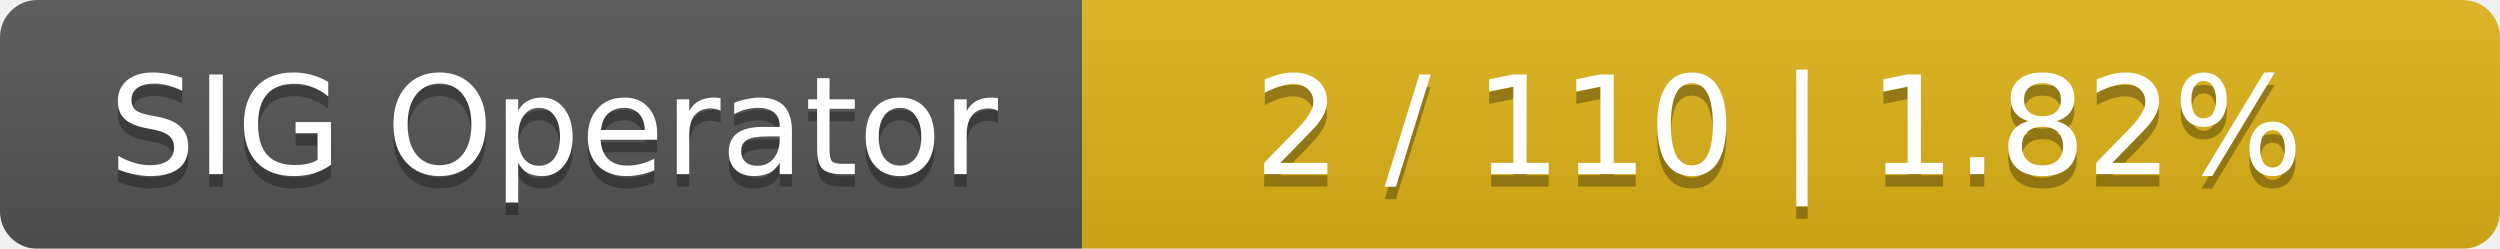
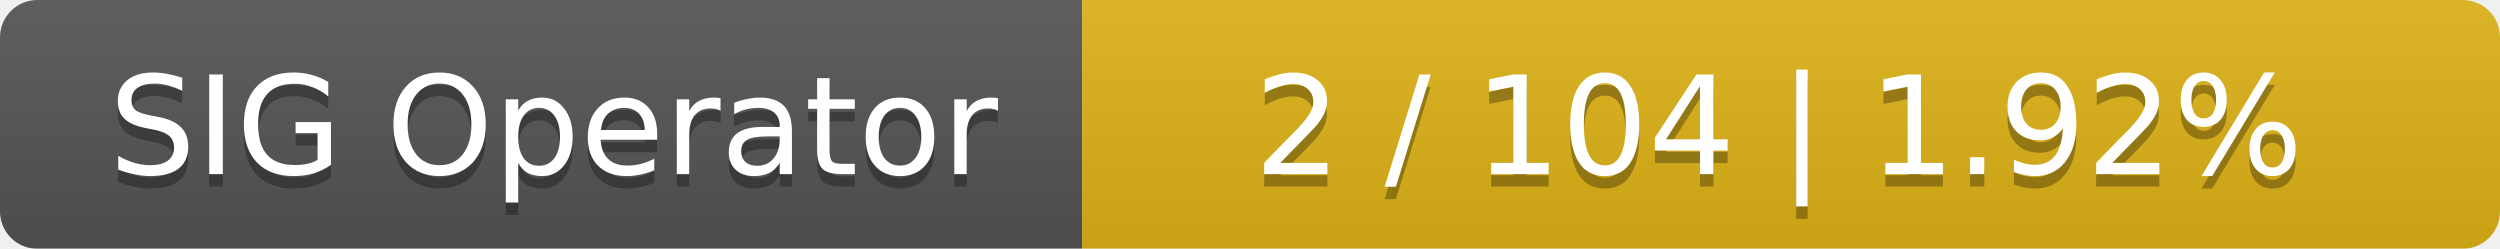
<svg xmlns="http://www.w3.org/2000/svg" width="201" height="20">
  <linearGradient id="smooth" x2="0" y2="100%">
    <stop offset="0" stop-color="#bbb" stop-opacity=".1" />
    <stop offset="1" stop-opacity=".1" />
  </linearGradient>
  <mask id="round">
    <rect width="201" height="20" rx="3" fill="#fff" />
  </mask>
  <g mask="url(#round)">
    <rect width="87" height="20" fill="#555" />
    <rect x="87" width="114" height="20" fill="#dfb317" />
    <rect width="201" height="20" fill="url(#smooth)" />
  </g>
  <g fill="#fff" text-anchor="middle" font-family="DejaVu Sans,Verdana,Geneva,sans-serif" font-size="11">
    <text x="44.5" y="15" fill="#010101" fill-opacity=".3">SIG Operator</text>
    <text x="44.5" y="14">SIG Operator</text>
-     <text x="143" y="15" fill="#010101" fill-opacity=".3">2 / 110    |    1.82%</text>
-     <text x="143" y="14">2 / 110    |    1.82%</text>
+     <text x="143" y="15" fill="#010101" fill-opacity=".3">2 / 104    |    1.92%</text>
+     <text x="143" y="14">2 / 104    |    1.92%</text>
  </g>
</svg>
